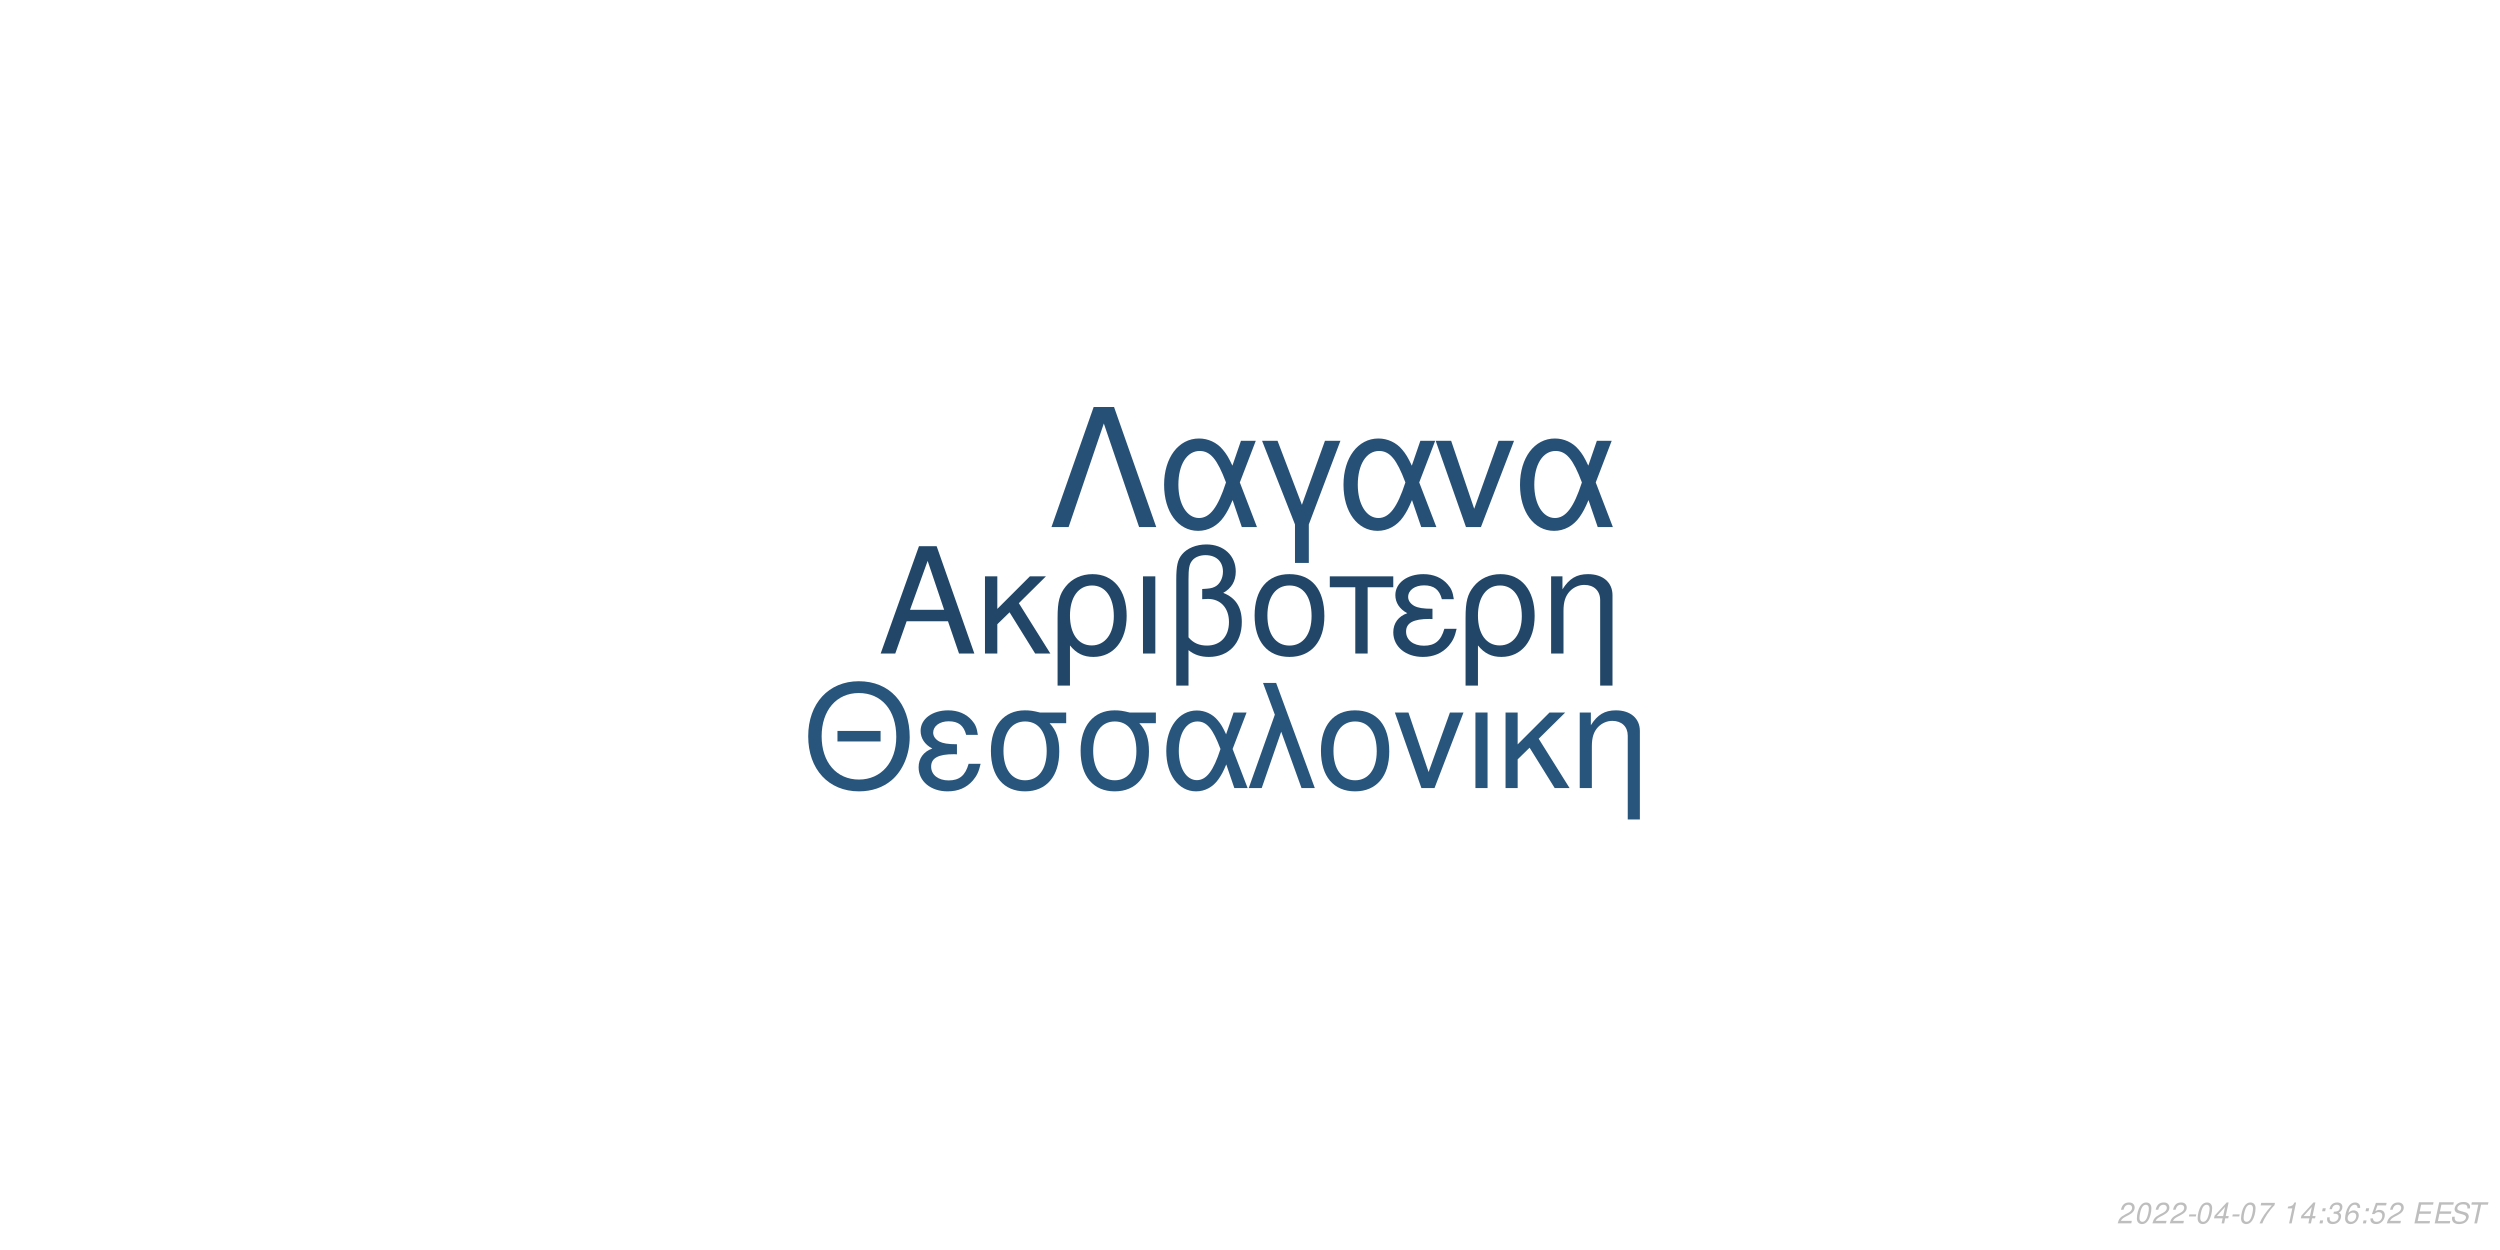
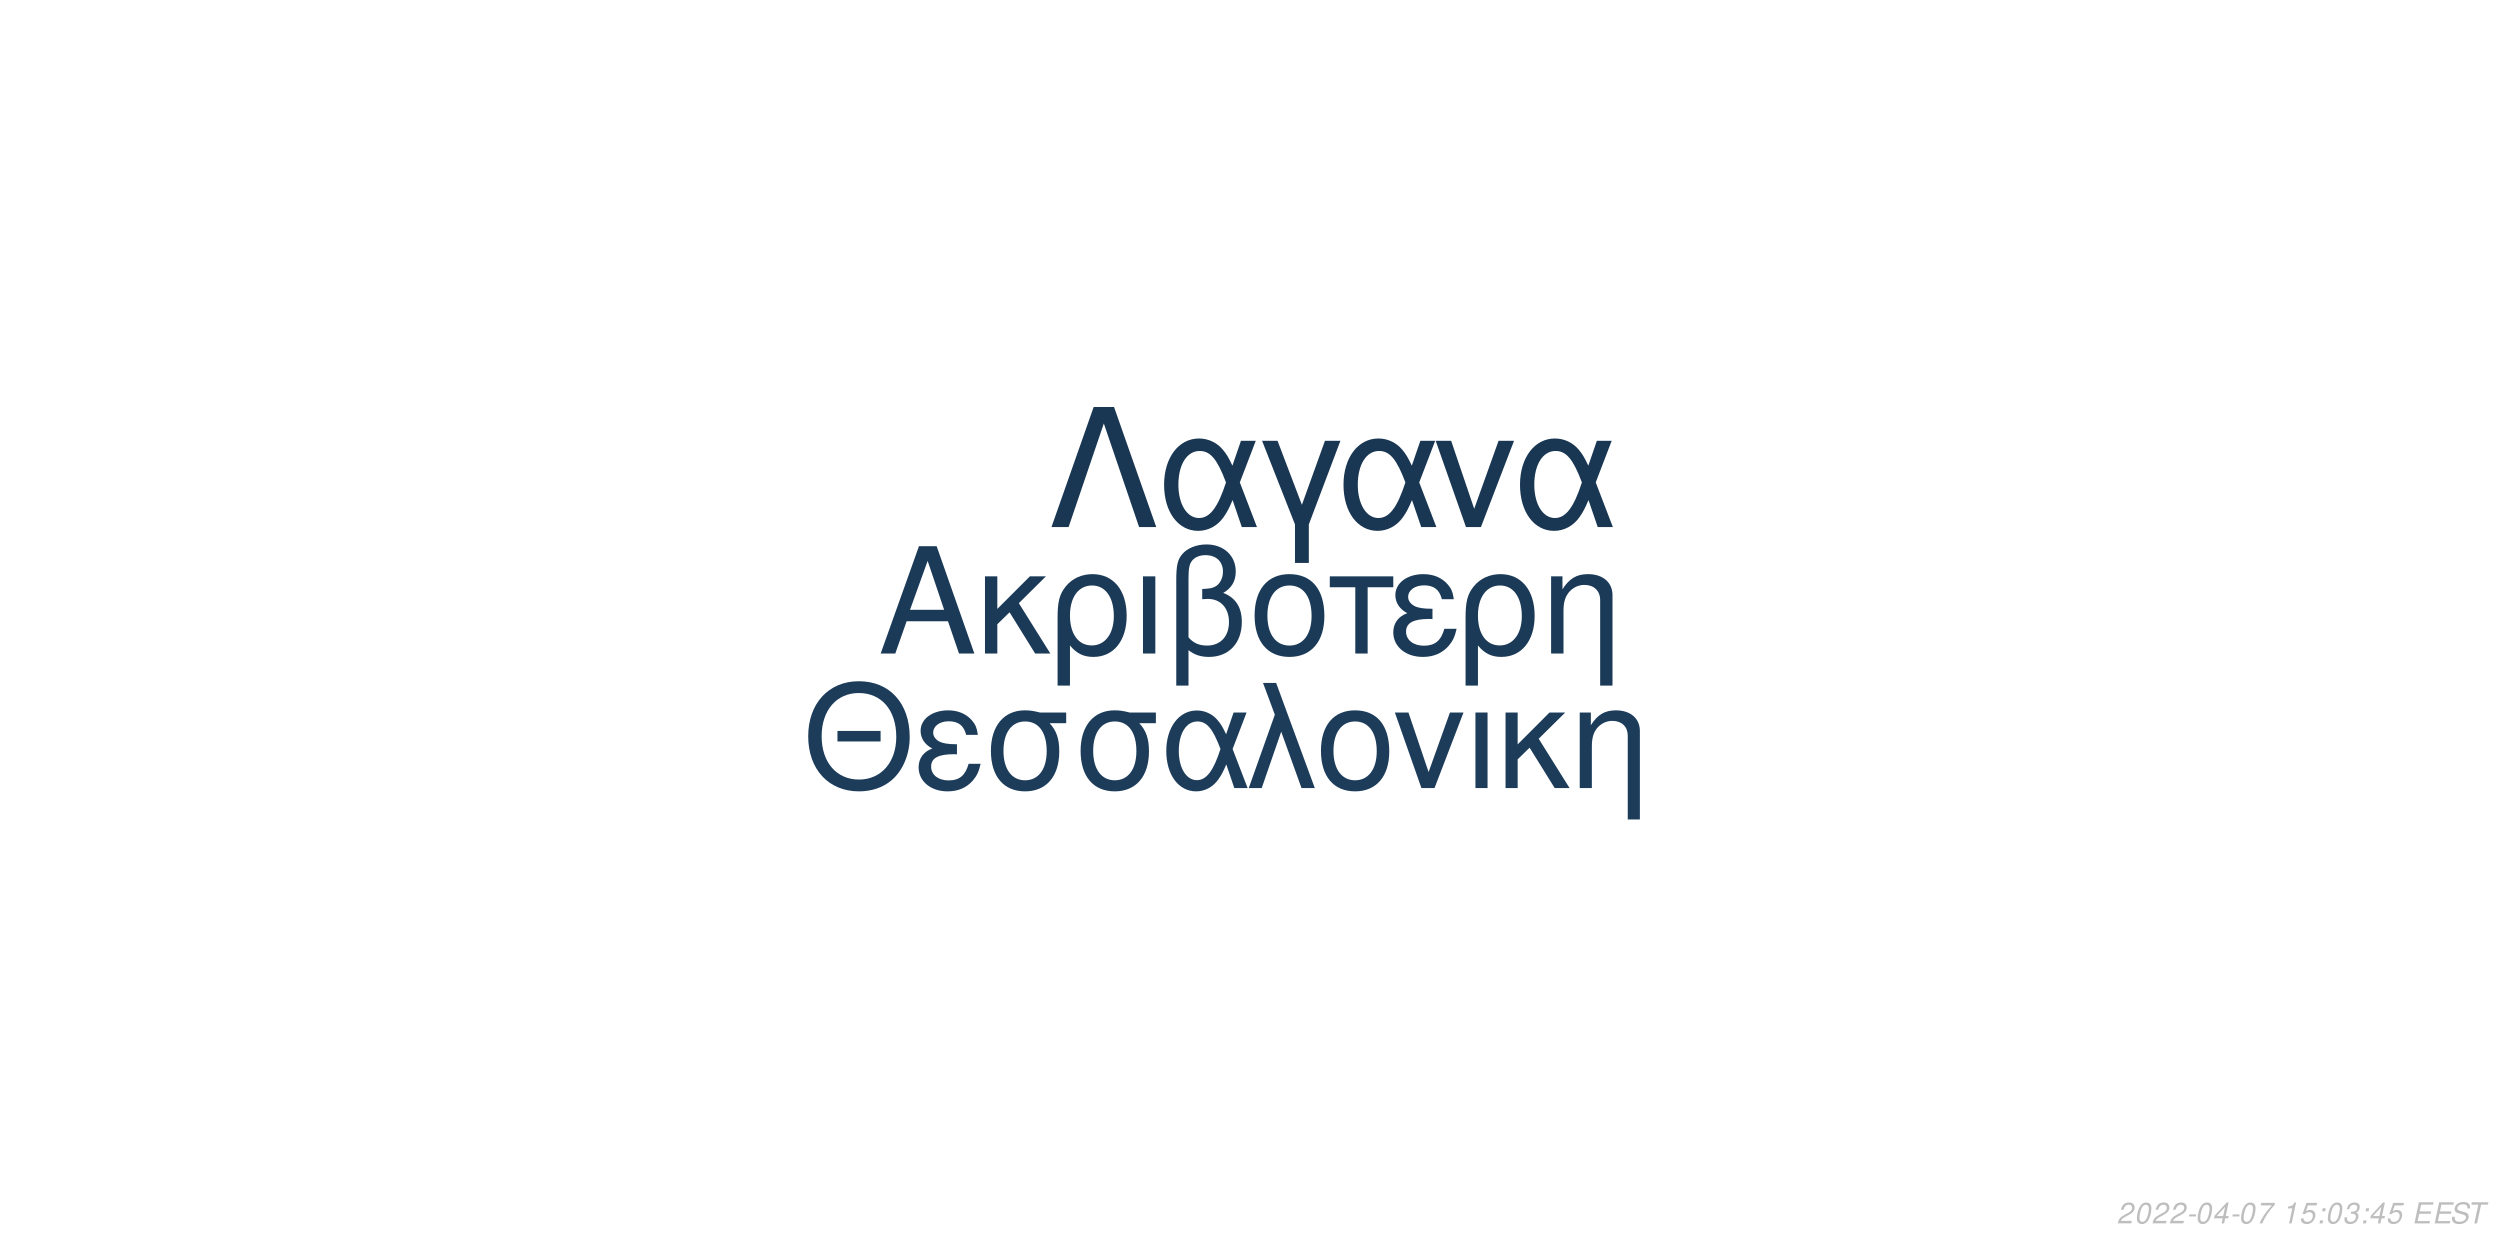
<svg xmlns="http://www.w3.org/2000/svg" xmlns:xlink="http://www.w3.org/1999/xlink" width="864pt" height="432pt" viewBox="0 0 864 432" version="1.1">
  <defs>
    <g>
      <symbol overflow="visible" id="glyph0-0">
        <path style="stroke:none;" d="" />
      </symbol>
      <symbol overflow="visible" id="glyph0-1">
        <path style="stroke:none;" d="M 24.125 -11.141 L 27.938 0 L 33.234 0 L 20.203 -37.094 L 14.094 -37.094 L 0.859 0 L 5.906 0 L 9.828 -11.141 Z M 22.797 -15.109 L 11 -15.109 L 17.094 -32.016 Z M 22.797 -15.109 " />
      </symbol>
      <symbol overflow="visible" id="glyph0-2">
        <path style="stroke:none;" d="M 7.172 -15.422 L 7.172 -26.672 L 2.906 -26.672 L 2.906 0 L 7.172 0 L 7.172 -10.125 L 11.406 -14.25 L 20.25 0 L 25.5 0 L 14.609 -17.406 L 23.969 -26.672 L 18.422 -26.672 Z M 7.172 -15.422 " />
      </symbol>
      <symbol overflow="visible" id="glyph0-3">
        <path style="stroke:none;" d="M 3 11.094 L 7.281 11.094 L 7.281 -2.797 C 9.516 -0.047 11.953 1.172 15.375 1.172 C 22.344 1.172 26.875 -4.422 26.875 -13.031 C 26.875 -21.891 22.297 -27.438 15.062 -27.438 C 11.297 -27.438 7.984 -25.906 5.797 -23.156 C 3.672 -20.516 3 -17.969 3 -12.359 Z M 14.906 -23.516 C 19.547 -23.516 22.438 -19.438 22.438 -12.922 C 22.438 -6.812 19.391 -2.797 14.812 -2.797 C 10.172 -2.797 7.281 -6.766 7.281 -13.125 C 7.281 -19.484 10.234 -23.516 14.906 -23.516 Z M 14.906 -23.516 " />
      </symbol>
      <symbol overflow="visible" id="glyph0-4">
        <path style="stroke:none;" d="M 3.516 0 L 7.781 0 L 7.781 -26.672 L 3.516 -26.672 Z M 3.516 0 " />
      </symbol>
      <symbol overflow="visible" id="glyph0-5">
        <path style="stroke:none;" d="M 4.016 11.094 L 8.25 11.094 L 8.25 -1.172 C 10.172 0.406 12.422 1.172 15.312 1.172 C 22.188 1.172 26.672 -3.609 26.672 -10.891 C 26.672 -15.984 24.578 -19.234 20.25 -20.969 C 23.109 -22.547 24.578 -25.031 24.578 -28.344 C 24.578 -33.844 20.406 -37.703 14.453 -37.703 C 10.938 -37.703 7.734 -36.391 6 -34.25 C 4.484 -32.422 4.016 -30.328 4.016 -25.391 Z M 8.25 -25.656 C 8.25 -29.359 8.5 -30.844 9.469 -32.062 C 10.375 -33.281 12.156 -34 14.094 -34 C 17.812 -34 20.156 -31.812 20.156 -28.297 C 20.156 -25.953 18.984 -23.812 17.297 -23.047 C 16.281 -22.547 15.469 -22.438 12.984 -22.297 L 12.984 -18.781 C 13.734 -18.828 14.344 -18.875 14.969 -18.875 C 19.344 -18.875 22.234 -15.719 22.234 -10.891 C 22.234 -5.906 19.281 -2.75 14.656 -2.75 C 11.953 -2.75 9.922 -3.609 8.25 -5.594 Z M 8.25 -25.656 " />
      </symbol>
      <symbol overflow="visible" id="glyph0-6">
        <path style="stroke:none;" d="M 14.094 -27.438 C 6.562 -27.438 2.094 -22.094 2.094 -13.125 C 2.094 -4.125 6.562 1.172 14.141 1.172 C 21.672 1.172 26.203 -4.172 26.203 -12.922 C 26.203 -22.188 21.828 -27.438 14.094 -27.438 Z M 14.141 -23.516 C 18.938 -23.516 21.781 -19.594 21.781 -12.984 C 21.781 -6.672 18.828 -2.75 14.141 -2.75 C 9.422 -2.75 6.516 -6.672 6.516 -13.125 C 6.516 -19.594 9.422 -23.516 14.141 -23.516 Z M 14.141 -23.516 " />
      </symbol>
      <symbol overflow="visible" id="glyph0-7">
        <path style="stroke:none;" d="M 7.891 0 L 12.156 0 L 12.156 -22.906 L 21.016 -22.906 L 21.016 -26.672 L -0.922 -26.672 L -0.922 -22.906 L 7.891 -22.906 Z M 7.891 0 " />
      </symbol>
      <symbol overflow="visible" id="glyph0-8">
        <path style="stroke:none;" d="M 14.562 -15.469 C 11.344 -15.469 9.562 -15.781 8.297 -16.438 C 6.922 -17.203 6.156 -18.328 6.156 -19.547 C 6.156 -21.891 8.453 -23.562 11.656 -23.562 C 15.062 -23.562 16.953 -22.094 17.812 -18.781 L 21.938 -18.781 C 21.578 -21.266 21.062 -22.5 19.797 -23.922 C 17.812 -26.203 14.906 -27.438 11.453 -27.438 C 5.797 -27.438 1.734 -24.375 1.734 -20.203 C 1.734 -17.609 3.156 -15.375 5.859 -13.938 C 2.797 -12.875 1.016 -10.484 1.016 -7.328 C 1.016 -2.391 5.297 1.172 11.25 1.172 C 14.969 1.172 17.906 -0.109 20.156 -2.641 C 21.578 -4.328 22.297 -5.797 22.906 -8.547 L 18.672 -8.547 C 17.5 -4.422 15.422 -2.703 11.609 -2.703 C 7.938 -2.703 5.438 -4.688 5.438 -7.578 C 5.438 -10.578 7.938 -11.953 13.484 -11.953 C 13.641 -11.953 14.094 -11.953 14.562 -11.906 Z M 14.562 -15.469 " />
      </symbol>
      <symbol overflow="visible" id="glyph0-9">
        <path style="stroke:none;" d="M 3.562 -26.672 L 3.562 0 L 7.844 0 L 7.844 -14.703 C 7.844 -17.906 8.5 -19.891 10.031 -21.531 C 11.406 -22.953 13.188 -23.719 15.062 -23.719 C 18.375 -23.719 20.516 -21.672 20.516 -18.469 L 20.516 11.094 L 24.781 11.094 L 24.781 -20.156 C 24.781 -24.578 21.469 -27.438 16.328 -27.438 C 12.359 -27.438 9.828 -25.906 7.484 -22.188 L 7.484 -26.672 Z M 3.562 -26.672 " />
      </symbol>
      <symbol overflow="visible" id="glyph1-0">
        <path style="stroke:none;" d="" />
      </symbol>
      <symbol overflow="visible" id="glyph1-1">
        <path style="stroke:none;" d="M 26.859 -19.734 L 11.953 -19.734 L 11.953 -16.094 L 26.859 -16.094 Z M 19.328 -36.922 C 8.922 -36.922 1.844 -29.25 1.844 -17.891 C 1.844 -6.484 8.875 1.141 19.391 1.141 C 23.812 1.141 27.703 -0.203 30.641 -2.688 C 34.578 -6.031 36.922 -11.656 36.922 -17.594 C 36.922 -29.297 30 -36.922 19.328 -36.922 Z M 19.328 -32.844 C 27.203 -32.844 32.281 -26.906 32.281 -17.688 C 32.281 -8.922 27.062 -2.938 19.391 -2.938 C 11.609 -2.938 6.484 -8.922 6.484 -17.891 C 6.484 -26.859 11.609 -32.844 19.328 -32.844 Z M 19.328 -32.844 " />
      </symbol>
      <symbol overflow="visible" id="glyph1-2">
        <path style="stroke:none;" d="M 14.25 -15.141 C 11.109 -15.141 9.375 -15.453 8.125 -16.094 C 6.781 -16.844 6.031 -17.938 6.031 -19.141 C 6.031 -21.422 8.266 -23.078 11.406 -23.078 C 14.75 -23.078 16.594 -21.625 17.438 -18.391 L 21.469 -18.391 C 21.125 -20.828 20.625 -22.031 19.391 -23.422 C 17.438 -25.656 14.594 -26.859 11.219 -26.859 C 5.688 -26.859 1.688 -23.875 1.688 -19.781 C 1.688 -17.234 3.094 -15.047 5.734 -13.656 C 2.734 -12.609 1 -10.266 1 -7.172 C 1 -2.344 5.188 1.141 11.016 1.141 C 14.656 1.141 17.547 -0.094 19.734 -2.594 C 21.125 -4.234 21.828 -5.688 22.422 -8.375 L 18.281 -8.375 C 17.141 -4.328 15.094 -2.641 11.359 -2.641 C 7.766 -2.641 5.328 -4.578 5.328 -7.422 C 5.328 -10.359 7.766 -11.703 13.203 -11.703 C 13.359 -11.703 13.797 -11.703 14.25 -11.656 Z M 14.25 -15.141 " />
      </symbol>
      <symbol overflow="visible" id="glyph1-3">
        <path style="stroke:none;" d="M 29 -26.109 L 19.938 -26.109 C 17.594 -26.703 16.438 -26.859 14.703 -26.859 C 7.469 -26.859 2.984 -21.469 2.984 -12.859 C 2.984 -4.031 7.375 1.141 14.797 1.141 C 22.172 1.141 26.609 -4.078 26.609 -12.656 C 26.609 -17.047 25.656 -19.828 23.266 -22.422 L 29 -22.422 Z M 14.797 -23.016 C 19.531 -23.016 22.266 -19.234 22.266 -12.75 C 22.266 -6.531 19.438 -2.688 14.797 -2.688 C 10.172 -2.688 7.328 -6.531 7.328 -12.859 C 7.328 -19.188 10.172 -23.016 14.797 -23.016 Z M 14.797 -23.016 " />
      </symbol>
      <symbol overflow="visible" id="glyph1-4">
        <path style="stroke:none;" d="M 29.344 -26.109 L 24.859 -26.109 L 22.266 -18.578 C 21.125 -21.031 20.484 -22.125 19.328 -23.469 C 17.547 -25.609 14.906 -26.812 12.156 -26.812 C 5.984 -26.812 1.594 -20.984 1.594 -12.812 C 1.594 -4.578 5.828 1.141 11.906 1.141 C 14.953 1.141 17.734 -0.344 19.625 -3.047 C 20.672 -4.531 21.281 -5.688 22.328 -8.172 L 25.109 0 L 29.703 0 L 24.516 -13.5 Z M 20.328 -13.5 C 17.891 -5.922 15.453 -2.734 12.156 -2.734 C 8.516 -2.734 5.922 -6.922 5.922 -12.812 C 5.922 -18.938 8.516 -23.016 12.359 -23.016 C 15.594 -23.016 17.688 -20.531 20.328 -13.5 Z M 20.328 -13.5 " />
      </symbol>
      <symbol overflow="visible" id="glyph1-5">
        <path style="stroke:none;" d="M 1.094 0 L 5.578 0 L 12.312 -19.484 L 19.328 0 L 23.922 0 L 10.562 -36.328 L 6.031 -36.328 L 10.109 -25.359 Z M 1.094 0 " />
      </symbol>
      <symbol overflow="visible" id="glyph1-6">
        <path style="stroke:none;" d="M 13.797 -26.859 C 6.422 -26.859 2.047 -21.625 2.047 -12.859 C 2.047 -4.031 6.422 1.141 13.859 1.141 C 21.234 1.141 25.656 -4.078 25.656 -12.656 C 25.656 -21.719 21.375 -26.859 13.797 -26.859 Z M 13.859 -23.016 C 18.531 -23.016 21.328 -19.188 21.328 -12.703 C 21.328 -6.531 18.438 -2.688 13.859 -2.688 C 9.219 -2.688 6.375 -6.531 6.375 -12.859 C 6.375 -19.188 9.219 -23.016 13.859 -23.016 Z M 13.859 -23.016 " />
      </symbol>
      <symbol overflow="visible" id="glyph1-7">
        <path style="stroke:none;" d="M 14.297 0 L 24.312 -26.109 L 19.625 -26.109 L 12.25 -5.531 L 5.281 -26.109 L 0.594 -26.109 L 9.766 0 Z M 14.297 0 " />
      </symbol>
      <symbol overflow="visible" id="glyph1-8">
        <path style="stroke:none;" d="M 3.438 0 L 7.625 0 L 7.625 -26.109 L 3.438 -26.109 Z M 3.438 0 " />
      </symbol>
      <symbol overflow="visible" id="glyph1-9">
        <path style="stroke:none;" d="M 7.031 -15.094 L 7.031 -26.109 L 2.844 -26.109 L 2.844 0 L 7.031 0 L 7.031 -9.922 L 11.156 -13.953 L 19.828 0 L 24.969 0 L 14.297 -17.047 L 23.469 -26.109 L 18.031 -26.109 Z M 7.031 -15.094 " />
      </symbol>
      <symbol overflow="visible" id="glyph1-10">
        <path style="stroke:none;" d="M 3.484 -26.109 L 3.484 0 L 7.672 0 L 7.672 -14.406 C 7.672 -17.547 8.328 -19.484 9.812 -21.078 C 11.156 -22.469 12.906 -23.219 14.75 -23.219 C 17.984 -23.219 20.078 -21.234 20.078 -18.094 L 20.078 10.859 L 24.266 10.859 L 24.266 -19.734 C 24.266 -24.062 21.031 -26.859 16 -26.859 C 12.109 -26.859 9.609 -25.359 7.328 -21.719 L 7.328 -26.109 Z M 3.484 -26.109 " />
      </symbol>
      <symbol overflow="visible" id="glyph2-0">
        <path style="stroke:none;" d="" />
      </symbol>
      <symbol overflow="visible" id="glyph2-1">
        <path style="stroke:none;" d="M 22.531 -41.484 L 15.484 -41.484 L 0.906 0 L 6.828 0 L 19 -35.797 L 31.188 0 L 37.109 0 Z M 22.531 -41.484 " />
      </symbol>
      <symbol overflow="visible" id="glyph2-2">
        <path style="stroke:none;" d="M 33.516 -29.812 L 28.391 -29.812 L 25.438 -21.219 C 24.125 -24.016 23.391 -25.266 22.078 -26.797 C 20.031 -29.25 17.016 -30.609 13.891 -30.609 C 6.828 -30.609 1.828 -23.953 1.828 -14.625 C 1.828 -5.234 6.656 1.312 13.594 1.312 C 17.078 1.312 20.266 -0.391 22.422 -3.469 C 23.609 -5.172 24.297 -6.484 25.5 -9.328 L 28.688 0 L 33.922 0 L 28 -15.422 Z M 23.219 -15.422 C 20.422 -6.766 17.641 -3.125 13.891 -3.125 C 9.734 -3.125 6.766 -7.906 6.766 -14.625 C 6.766 -21.625 9.734 -26.297 14.109 -26.297 C 17.812 -26.297 20.203 -23.453 23.219 -15.422 Z M 23.219 -15.422 " />
      </symbol>
      <symbol overflow="visible" id="glyph2-3">
        <path style="stroke:none;" d="M 12.062 12.406 L 16.844 12.406 L 16.844 -0.906 L 27.766 -29.812 L 22.422 -29.812 L 14.453 -7.688 L 6.031 -29.812 L 0.688 -29.812 L 12.062 -0.906 Z M 12.062 12.406 " />
      </symbol>
      <symbol overflow="visible" id="glyph2-4">
        <path style="stroke:none;" d="M 16.328 0 L 27.766 -29.812 L 22.422 -29.812 L 14 -6.312 L 6.031 -29.812 L 0.688 -29.812 L 11.156 0 Z M 16.328 0 " />
      </symbol>
      <symbol overflow="visible" id="glyph3-0">
        <path style="stroke:none;" d="" />
      </symbol>
      <symbol overflow="visible" id="glyph3-1">
        <path style="stroke:none;" d="M 5.234 -0.875 L 1.469 -0.875 C 1.641 -1.375 2.203 -1.891 3.109 -2.344 L 4.234 -2.938 C 5.562 -3.625 6.219 -4.469 6.219 -5.484 C 6.219 -5.938 6.062 -6.359 5.797 -6.656 C 5.469 -7.047 4.984 -7.234 4.312 -7.234 C 2.766 -7.234 1.891 -6.453 1.484 -4.734 L 2.375 -4.734 C 2.484 -5.188 2.609 -5.484 2.797 -5.75 C 3.094 -6.203 3.609 -6.453 4.188 -6.453 C 4.891 -6.453 5.344 -6.031 5.344 -5.375 C 5.344 -4.703 4.859 -4.094 4.016 -3.656 L 2.984 -3.125 C 1.234 -2.188 0.797 -1.656 0.344 -0.016 L 5.047 -0.016 Z M 5.234 -0.875 " />
      </symbol>
      <symbol overflow="visible" id="glyph3-2">
        <path style="stroke:none;" d="M 4.203 -7.234 C 3.375 -7.234 2.688 -6.812 2.125 -5.984 C 1.484 -5.047 0.984 -3.188 0.984 -1.734 C 0.984 -1.109 1.172 -0.562 1.484 -0.266 C 1.797 0.047 2.281 0.234 2.766 0.234 C 3.625 0.234 4.281 -0.156 4.859 -1.016 C 5.516 -1.953 6 -3.797 6 -5.266 C 6 -6.5 5.328 -7.234 4.203 -7.234 Z M 4.094 -6.453 C 4.734 -6.453 5.125 -5.984 5.125 -5.156 C 5.125 -4.203 4.781 -2.625 4.406 -1.812 C 3.984 -0.938 3.516 -0.547 2.875 -0.547 C 2.25 -0.547 1.875 -1.031 1.875 -1.828 C 1.875 -2.797 2.203 -4.344 2.594 -5.203 C 2.984 -6.047 3.453 -6.453 4.094 -6.453 Z M 4.094 -6.453 " />
      </symbol>
      <symbol overflow="visible" id="glyph3-3">
        <path style="stroke:none;" d="M 3.516 -3.125 L 1.125 -3.125 L 0.969 -2.406 L 3.359 -2.406 Z M 3.516 -3.125 " />
      </symbol>
      <symbol overflow="visible" id="glyph3-4">
        <path style="stroke:none;" d="M 3.625 -1.75 L 3.266 0 L 4.141 0 L 4.516 -1.75 L 5.562 -1.75 L 5.734 -2.531 L 4.688 -2.531 L 5.688 -7.234 L 5.016 -7.234 L 0.844 -2.672 L 0.641 -1.75 Z M 3.797 -2.531 L 1.594 -2.531 L 4.469 -5.703 Z M 3.797 -2.531 " />
      </symbol>
      <symbol overflow="visible" id="glyph3-5">
        <path style="stroke:none;" d="M 6.703 -7.094 L 1.953 -7.094 L 1.766 -6.219 L 5.594 -6.219 C 3.344 -3.688 2.266 -2.109 1.375 0 L 2.344 0 C 3.031 -1.906 4.828 -4.594 6.547 -6.281 Z M 6.703 -7.094 " />
      </symbol>
      <symbol overflow="visible" id="glyph3-6">
        <path style="stroke:none;" d="" />
      </symbol>
      <symbol overflow="visible" id="glyph3-7">
        <path style="stroke:none;" d="M 3.703 -5.188 L 2.594 0 L 3.469 0 L 5.016 -7.234 L 4.438 -7.234 C 3.906 -6.156 3.688 -6.016 2.234 -5.812 L 2.109 -5.188 Z M 3.703 -5.188 " />
      </symbol>
      <symbol overflow="visible" id="glyph3-8">
+         <path style="stroke:none;" d="M 6.297 -7.094 L 2.594 -7.094 L 1.234 -3.234 L 2.047 -3.234 C 2.656 -3.766 2.938 -3.906 3.531 -3.906 C 4.328 -3.906 4.797 -3.453 4.797 -2.688 C 4.797 -1.438 3.969 -0.547 2.828 -0.547 C 2.031 -0.547 1.609 -0.938 1.578 -1.734 L 0.703 -1.734 L 0.703 -1.516 C 0.703 -0.938 0.844 -0.547 1.188 -0.266 C 1.562 0.062 2.078 0.234 2.703 0.234 C 3.656 0.234 4.391 -0.156 4.984 -0.922 C 5.422 -1.5 5.672 -2.234 5.672 -2.953 C 5.672 -4 4.938 -4.672 3.812 -4.672 C 3.328 -4.672 2.906 -4.547 2.406 -4.234 L 3.109 -6.219 L 6.109 -6.219 Z M 6.297 -7.094 " />
+       </symbol>
+       <symbol overflow="visible" id="glyph3-9">
        <path style="stroke:none;" d="M 2.359 -1.031 L 1.312 -1.031 L 1.094 0 L 2.141 0 Z M 3.266 -5.234 L 2.219 -5.234 L 2 -4.203 L 3.047 -4.203 Z M 3.266 -5.234 " />
      </symbol>
-       <symbol overflow="visible" id="glyph3-9">
+       <symbol overflow="visible" id="glyph3-10">
        <path style="stroke:none;" d="M 2.922 -3.312 C 3.125 -3.344 3.234 -3.344 3.375 -3.344 C 4.203 -3.344 4.688 -3 4.688 -2.406 C 4.688 -1.312 3.906 -0.547 2.781 -0.547 C 2.047 -0.547 1.594 -0.938 1.594 -1.562 C 1.594 -1.719 1.609 -1.844 1.656 -2.094 L 0.766 -2.094 C 0.734 -1.797 0.719 -1.641 0.719 -1.469 C 0.719 -0.375 1.406 0.234 2.641 0.234 C 3.547 0.234 4.297 -0.078 4.812 -0.656 C 5.266 -1.156 5.562 -1.875 5.562 -2.547 C 5.562 -3.125 5.344 -3.453 4.797 -3.734 C 5.641 -4.234 6.016 -4.844 6.016 -5.734 C 6.016 -6.656 5.312 -7.234 4.203 -7.234 C 3.375 -7.234 2.672 -6.938 2.188 -6.375 C 1.891 -6.031 1.703 -5.641 1.516 -4.906 L 2.391 -4.906 C 2.5 -5.359 2.594 -5.594 2.734 -5.812 C 3.047 -6.234 3.516 -6.453 4.078 -6.453 C 4.734 -6.453 5.141 -6.125 5.141 -5.578 C 5.141 -5.188 5.016 -4.797 4.797 -4.547 C 4.516 -4.234 4 -4.062 3.266 -4.062 L 3.078 -4.062 Z M 2.922 -3.312 " />
      </symbol>
-       <symbol overflow="visible" id="glyph3-10">
-         <path style="stroke:none;" d="M 6.125 -5.344 L 6.141 -5.625 C 6.141 -6.609 5.453 -7.234 4.391 -7.234 C 3.438 -7.234 2.641 -6.719 2.016 -5.703 C 1.422 -4.781 0.938 -2.953 0.938 -1.688 C 0.938 -0.516 1.688 0.234 2.859 0.234 C 3.703 0.234 4.438 -0.156 5 -0.875 C 5.406 -1.422 5.672 -2.156 5.672 -2.766 C 5.672 -3.812 4.969 -4.5 3.906 -4.5 C 3.234 -4.5 2.672 -4.234 2.094 -3.625 C 2.406 -5.375 3.234 -6.453 4.25 -6.453 C 4.703 -6.453 5.062 -6.234 5.172 -5.844 C 5.203 -5.719 5.234 -5.578 5.25 -5.344 Z M 3.656 -3.734 C 4.344 -3.734 4.797 -3.281 4.797 -2.625 C 4.797 -1.469 3.984 -0.547 2.984 -0.547 C 2.297 -0.547 1.812 -1.047 1.812 -1.766 C 1.812 -2.859 2.625 -3.734 3.656 -3.734 Z M 3.656 -3.734 " />
-       </symbol>
      <symbol overflow="visible" id="glyph3-11">
-         <path style="stroke:none;" d="M 6.297 -7.094 L 2.594 -7.094 L 1.234 -3.234 L 2.047 -3.234 C 2.656 -3.766 2.938 -3.906 3.531 -3.906 C 4.328 -3.906 4.797 -3.453 4.797 -2.688 C 4.797 -1.438 3.969 -0.547 2.828 -0.547 C 2.031 -0.547 1.609 -0.938 1.578 -1.734 L 0.703 -1.734 L 0.703 -1.516 C 0.703 -0.938 0.844 -0.547 1.188 -0.266 C 1.562 0.062 2.078 0.234 2.703 0.234 C 3.656 0.234 4.391 -0.156 4.984 -0.922 C 5.422 -1.5 5.672 -2.234 5.672 -2.953 C 5.672 -4 4.938 -4.672 3.812 -4.672 C 3.328 -4.672 2.906 -4.547 2.406 -4.234 L 3.109 -6.219 L 6.109 -6.219 Z M 6.297 -7.094 " />
+         <path style="stroke:none;" d="M 2.547 -3.312 L 6.5 -3.312 L 6.688 -4.141 L 2.719 -4.141 L 3.219 -6.469 L 7.344 -6.469 L 7.516 -7.297 L 2.453 -7.297 L 0.906 0 L 6.125 0 L 6.297 -0.812 L 2.016 -0.812 Z M 2.547 -3.312 " />
      </symbol>
      <symbol overflow="visible" id="glyph3-12">
-         <path style="stroke:none;" d="M 2.547 -3.312 L 6.5 -3.312 L 6.688 -4.141 L 2.719 -4.141 L 3.219 -6.469 L 7.344 -6.469 L 7.516 -7.297 L 2.453 -7.297 L 0.906 0 L 6.125 0 L 6.297 -0.812 L 2.016 -0.812 Z M 2.547 -3.312 " />
+         <path style="stroke:none;" d="M 7.062 -5.156 C 7.125 -5.438 7.141 -5.562 7.141 -5.703 C 7.141 -6.156 6.938 -6.594 6.594 -6.891 C 6.188 -7.25 5.656 -7.406 4.875 -7.406 C 3.844 -7.406 3.047 -7.125 2.5 -6.562 C 2.094 -6.141 1.781 -5.438 1.781 -4.922 C 1.781 -4.297 2.219 -3.766 2.891 -3.562 L 4.594 -3.094 C 5.406 -2.859 5.734 -2.578 5.734 -2.094 C 5.734 -1.781 5.547 -1.406 5.266 -1.141 C 4.844 -0.766 4.266 -0.578 3.453 -0.578 C 2.328 -0.578 1.812 -0.984 1.812 -1.906 C 1.812 -2.047 1.812 -2.125 1.844 -2.312 L 0.984 -2.312 C 0.906 -2.062 0.891 -1.906 0.891 -1.688 C 0.891 -0.484 1.797 0.234 3.297 0.234 C 4.359 0.234 5.234 -0.062 5.812 -0.609 C 6.344 -1.078 6.688 -1.797 6.688 -2.375 C 6.688 -2.641 6.609 -2.906 6.453 -3.156 C 6.234 -3.5 5.938 -3.703 5.469 -3.828 L 3.75 -4.312 C 2.984 -4.547 2.734 -4.734 2.734 -5.188 C 2.734 -5.547 2.875 -5.844 3.188 -6.109 C 3.547 -6.438 4.031 -6.594 4.703 -6.594 C 5.266 -6.594 5.688 -6.484 5.906 -6.297 C 6.094 -6.125 6.219 -5.797 6.219 -5.516 C 6.219 -5.422 6.203 -5.344 6.188 -5.156 Z M 7.062 -5.156 " />
      </symbol>
      <symbol overflow="visible" id="glyph3-13">
-         <path style="stroke:none;" d="M 7.062 -5.156 C 7.125 -5.438 7.141 -5.562 7.141 -5.703 C 7.141 -6.156 6.938 -6.594 6.594 -6.891 C 6.188 -7.25 5.656 -7.406 4.875 -7.406 C 3.844 -7.406 3.047 -7.125 2.5 -6.562 C 2.094 -6.141 1.781 -5.438 1.781 -4.922 C 1.781 -4.297 2.219 -3.766 2.891 -3.562 L 4.594 -3.094 C 5.406 -2.859 5.734 -2.578 5.734 -2.094 C 5.734 -1.781 5.547 -1.406 5.266 -1.141 C 4.844 -0.766 4.266 -0.578 3.453 -0.578 C 2.328 -0.578 1.812 -0.984 1.812 -1.906 C 1.812 -2.047 1.812 -2.125 1.844 -2.312 L 0.984 -2.312 C 0.906 -2.062 0.891 -1.906 0.891 -1.688 C 0.891 -0.484 1.797 0.234 3.297 0.234 C 4.359 0.234 5.234 -0.062 5.812 -0.609 C 6.344 -1.078 6.688 -1.797 6.688 -2.375 C 6.688 -2.641 6.609 -2.906 6.453 -3.156 C 6.234 -3.5 5.938 -3.703 5.469 -3.828 L 3.75 -4.312 C 2.984 -4.547 2.734 -4.734 2.734 -5.188 C 2.734 -5.547 2.875 -5.844 3.188 -6.109 C 3.547 -6.438 4.031 -6.594 4.703 -6.594 C 5.266 -6.594 5.688 -6.484 5.906 -6.297 C 6.094 -6.125 6.219 -5.797 6.219 -5.516 C 6.219 -5.422 6.203 -5.344 6.188 -5.156 Z M 7.062 -5.156 " />
-       </symbol>
-       <symbol overflow="visible" id="glyph3-14">
        <path style="stroke:none;" d="M 4.938 -6.469 L 7.312 -6.469 L 7.484 -7.297 L 1.75 -7.297 L 1.578 -6.469 L 3.984 -6.469 L 2.609 0 L 3.547 0 Z M 4.938 -6.469 " />
      </symbol>
    </g>
  </defs>
  <g id="surface1">
    <rect x="0" y="0" width="864" height="432" style="fill:rgb(100%,100%,100%);fill-opacity:1;stroke:none;" />
-     <g style="fill:rgb(12.941%,27.451%,40.784%);fill-opacity:1;">
+     <g style="fill:rgb(10.588%,22.745%,34.118%);fill-opacity:1;">
      <use xlink:href="#glyph0-1" x="303.5" y="225.861" />
      <use xlink:href="#glyph0-2" x="337.5" y="225.861" />
      <use xlink:href="#glyph0-3" x="362.5" y="225.861" />
      <use xlink:href="#glyph0-4" x="391.5" y="225.861" />
      <use xlink:href="#glyph0-5" x="402.5" y="225.861" />
      <use xlink:href="#glyph0-6" x="431.5" y="225.861" />
      <use xlink:href="#glyph0-7" x="460.5" y="225.861" />
      <use xlink:href="#glyph0-8" x="480.5" y="225.861" />
      <use xlink:href="#glyph0-3" x="503.5" y="225.861" />
      <use xlink:href="#glyph0-9" x="532.5" y="225.861" />
    </g>
-     <g style="fill:rgb(15.686%,33.333%,48.235%);fill-opacity:1;">
+     <g style="fill:rgb(10.98%,23.529%,35.294%);fill-opacity:1;">
      <use xlink:href="#glyph1-1" x="277.473" y="272.354" />
      <use xlink:href="#glyph1-2" x="316.473" y="272.354" />
      <use xlink:href="#glyph1-3" x="339.473" y="272.354" />
      <use xlink:href="#glyph1-3" x="370.473" y="272.354" />
      <use xlink:href="#glyph1-4" x="401.473" y="272.354" />
      <use xlink:href="#glyph1-5" x="430.473" y="272.354" />
      <use xlink:href="#glyph1-6" x="454.473" y="272.354" />
      <use xlink:href="#glyph1-7" x="481.473" y="272.354" />
      <use xlink:href="#glyph1-8" x="506.473" y="272.354" />
      <use xlink:href="#glyph1-9" x="517.473" y="272.354" />
      <use xlink:href="#glyph1-10" x="542.473" y="272.354" />
    </g>
-     <g style="fill:rgb(14.902%,31.373%,45.882%);fill-opacity:1;">
+     <g style="fill:rgb(9.804%,21.176%,32.157%);fill-opacity:1;">
      <use xlink:href="#glyph2-1" x="362.484" y="182.152" />
      <use xlink:href="#glyph2-2" x="400.484" y="182.152" />
      <use xlink:href="#glyph2-3" x="435.484" y="182.152" />
      <use xlink:href="#glyph2-2" x="462.484" y="182.152" />
      <use xlink:href="#glyph2-4" x="495.484" y="182.152" />
      <use xlink:href="#glyph2-2" x="523.484" y="182.152" />
    </g>
    <g style="fill:rgb(74.51%,74.51%,74.51%);fill-opacity:1;">
      <use xlink:href="#glyph3-1" x="731.52" y="422.81" />
      <use xlink:href="#glyph3-2" x="737.52" y="422.81" />
      <use xlink:href="#glyph3-1" x="743.52" y="422.81" />
      <use xlink:href="#glyph3-1" x="749.52" y="422.81" />
      <use xlink:href="#glyph3-3" x="755.52" y="422.81" />
      <use xlink:href="#glyph3-2" x="758.52" y="422.81" />
      <use xlink:href="#glyph3-4" x="764.52" y="422.81" />
      <use xlink:href="#glyph3-3" x="770.52" y="422.81" />
      <use xlink:href="#glyph3-2" x="773.52" y="422.81" />
      <use xlink:href="#glyph3-5" x="779.52" y="422.81" />
      <use xlink:href="#glyph3-6" x="785.52" y="422.81" />
      <use xlink:href="#glyph3-7" x="788.52" y="422.81" />
-       <use xlink:href="#glyph3-4" x="794.52" y="422.81" />
-       <use xlink:href="#glyph3-8" x="800.52" y="422.81" />
-       <use xlink:href="#glyph3-9" x="803.52" y="422.81" />
+       <use xlink:href="#glyph3-8" x="794.52" y="422.81" />
+       <use xlink:href="#glyph3-9" x="800.52" y="422.81" />
+       <use xlink:href="#glyph3-2" x="803.52" y="422.81" />
      <use xlink:href="#glyph3-10" x="809.52" y="422.81" />
-       <use xlink:href="#glyph3-8" x="815.52" y="422.81" />
-       <use xlink:href="#glyph3-11" x="818.52" y="422.81" />
-       <use xlink:href="#glyph3-1" x="824.52" y="422.81" />
+       <use xlink:href="#glyph3-9" x="815.52" y="422.81" />
+       <use xlink:href="#glyph3-4" x="818.52" y="422.81" />
+       <use xlink:href="#glyph3-8" x="824.52" y="422.81" />
      <use xlink:href="#glyph3-6" x="830.52" y="422.81" />
-       <use xlink:href="#glyph3-12" x="833.52" y="422.81" />
-       <use xlink:href="#glyph3-12" x="840.52" y="422.81" />
-       <use xlink:href="#glyph3-13" x="846.52" y="422.81" />
-       <use xlink:href="#glyph3-14" x="852.52" y="422.81" />
+       <use xlink:href="#glyph3-11" x="833.52" y="422.81" />
+       <use xlink:href="#glyph3-11" x="840.52" y="422.81" />
+       <use xlink:href="#glyph3-12" x="846.52" y="422.81" />
+       <use xlink:href="#glyph3-13" x="852.52" y="422.81" />
    </g>
  </g>
</svg>
